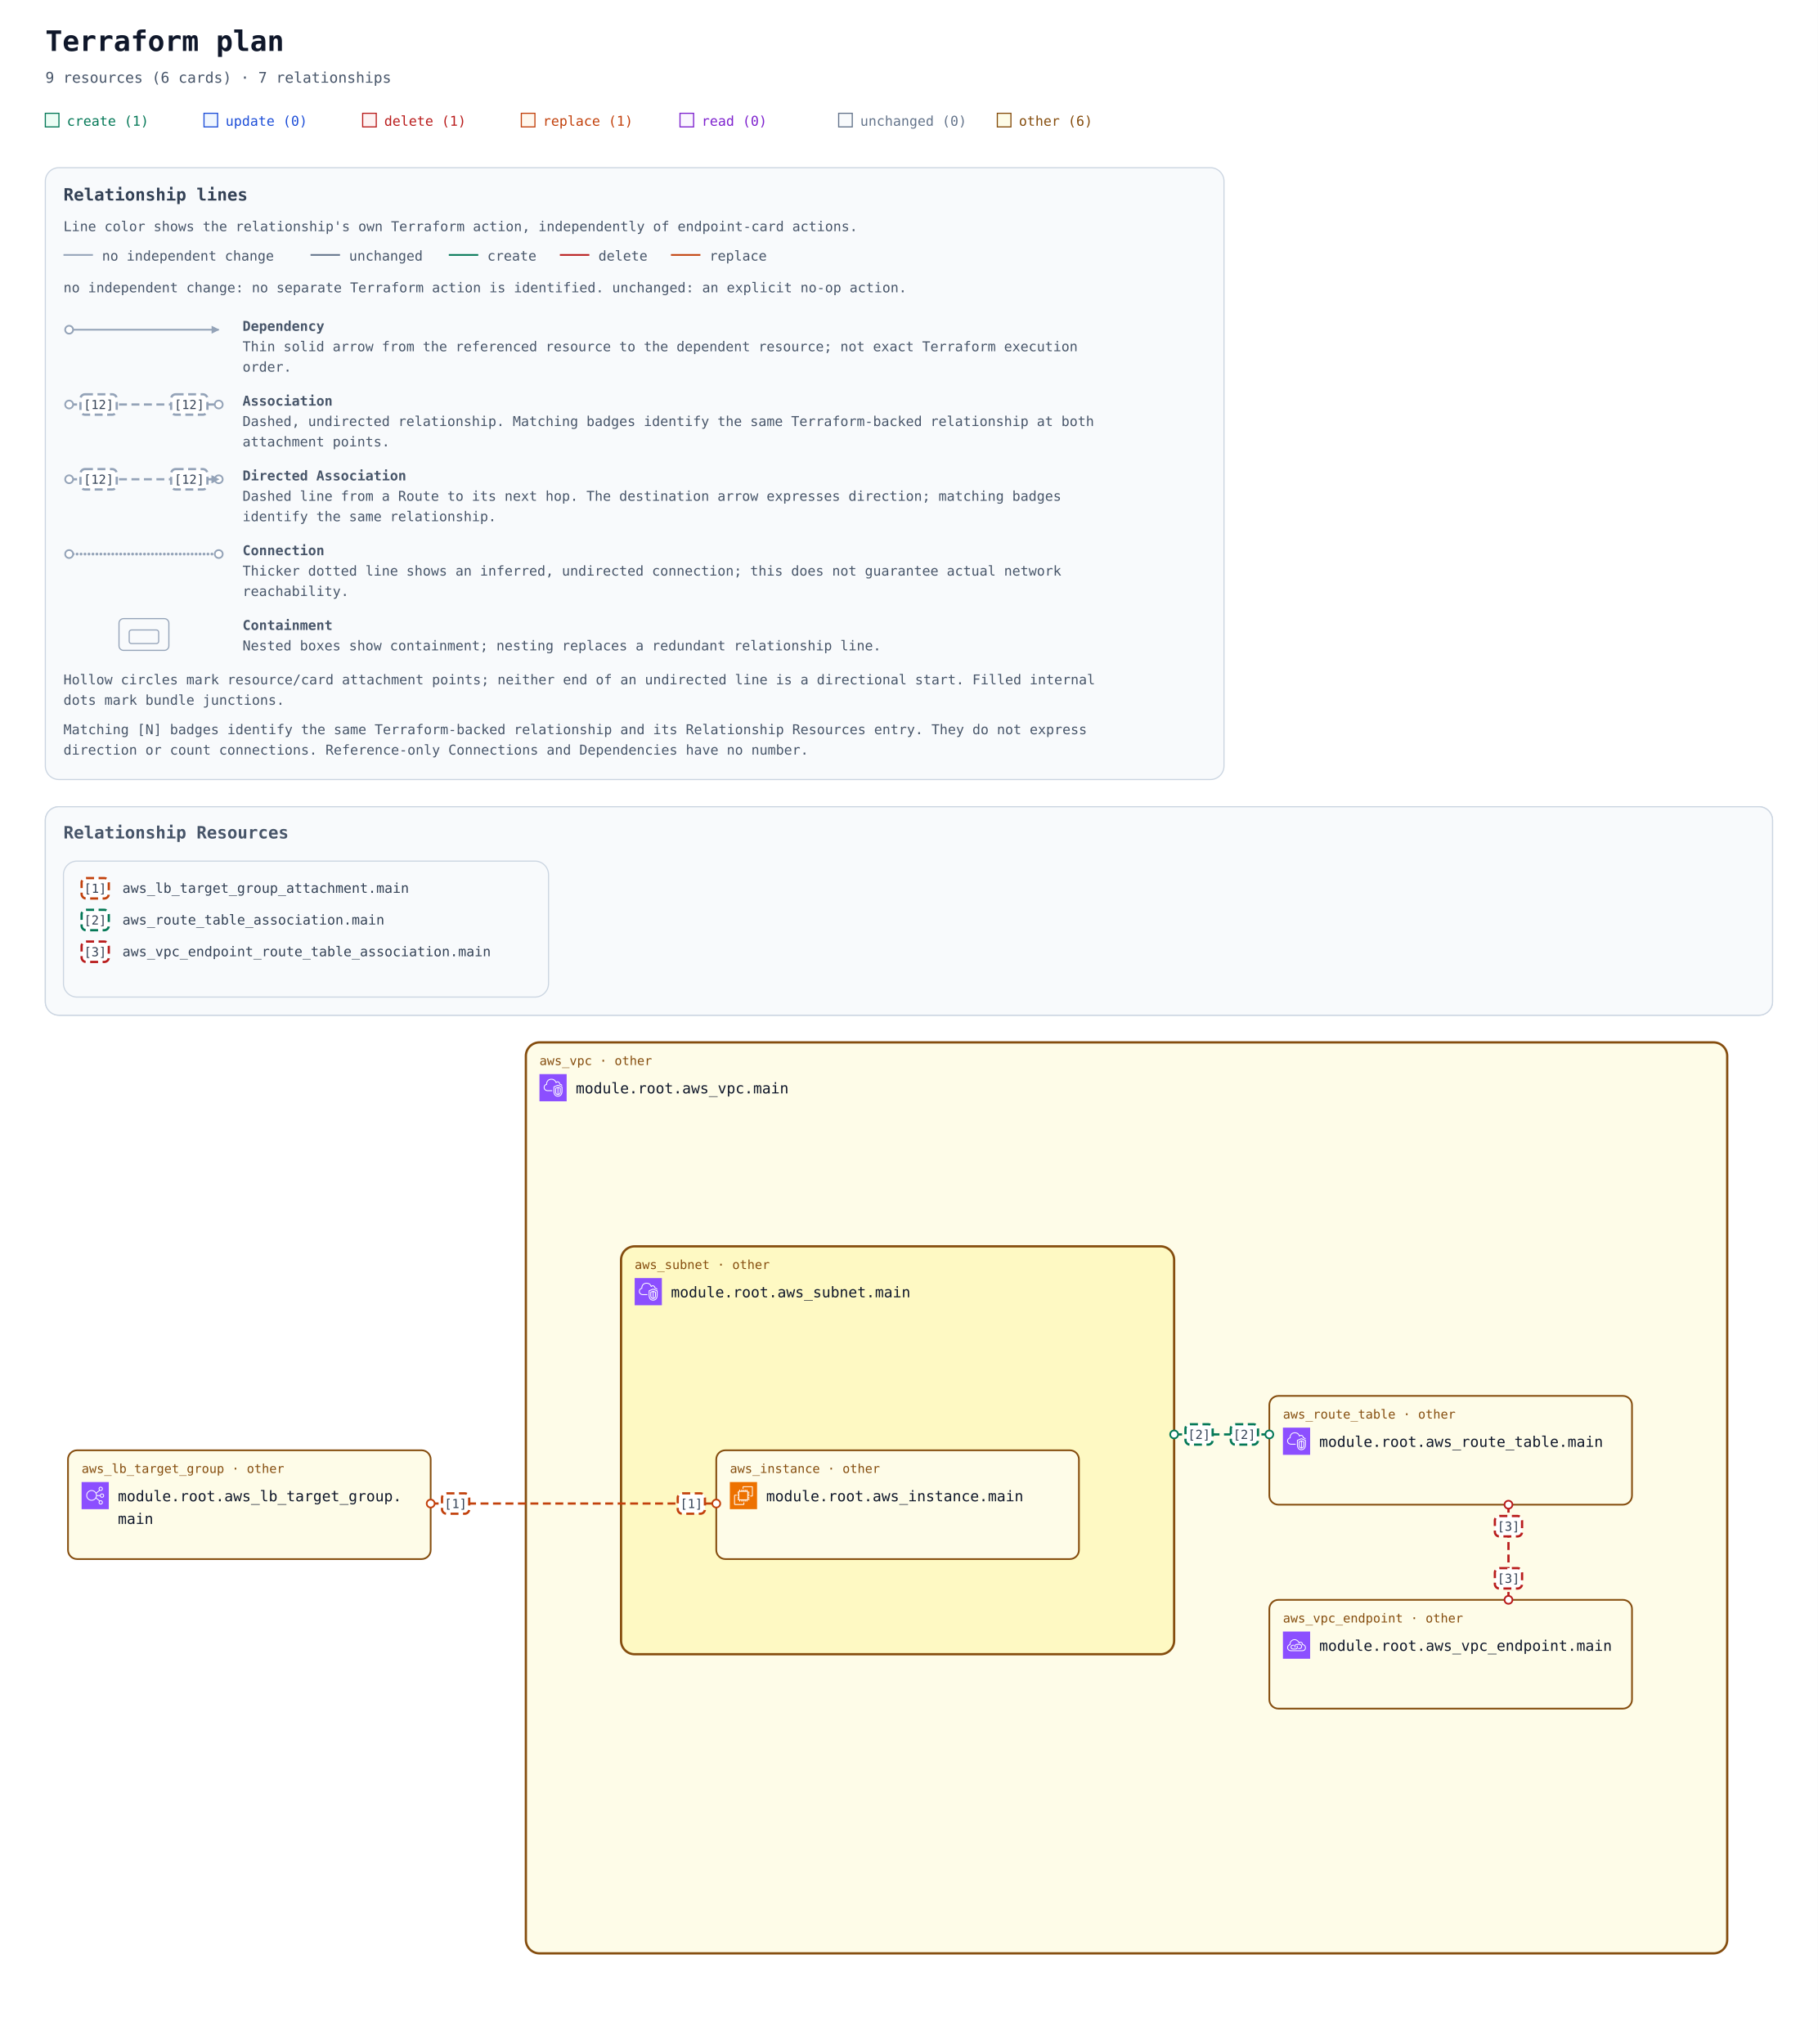
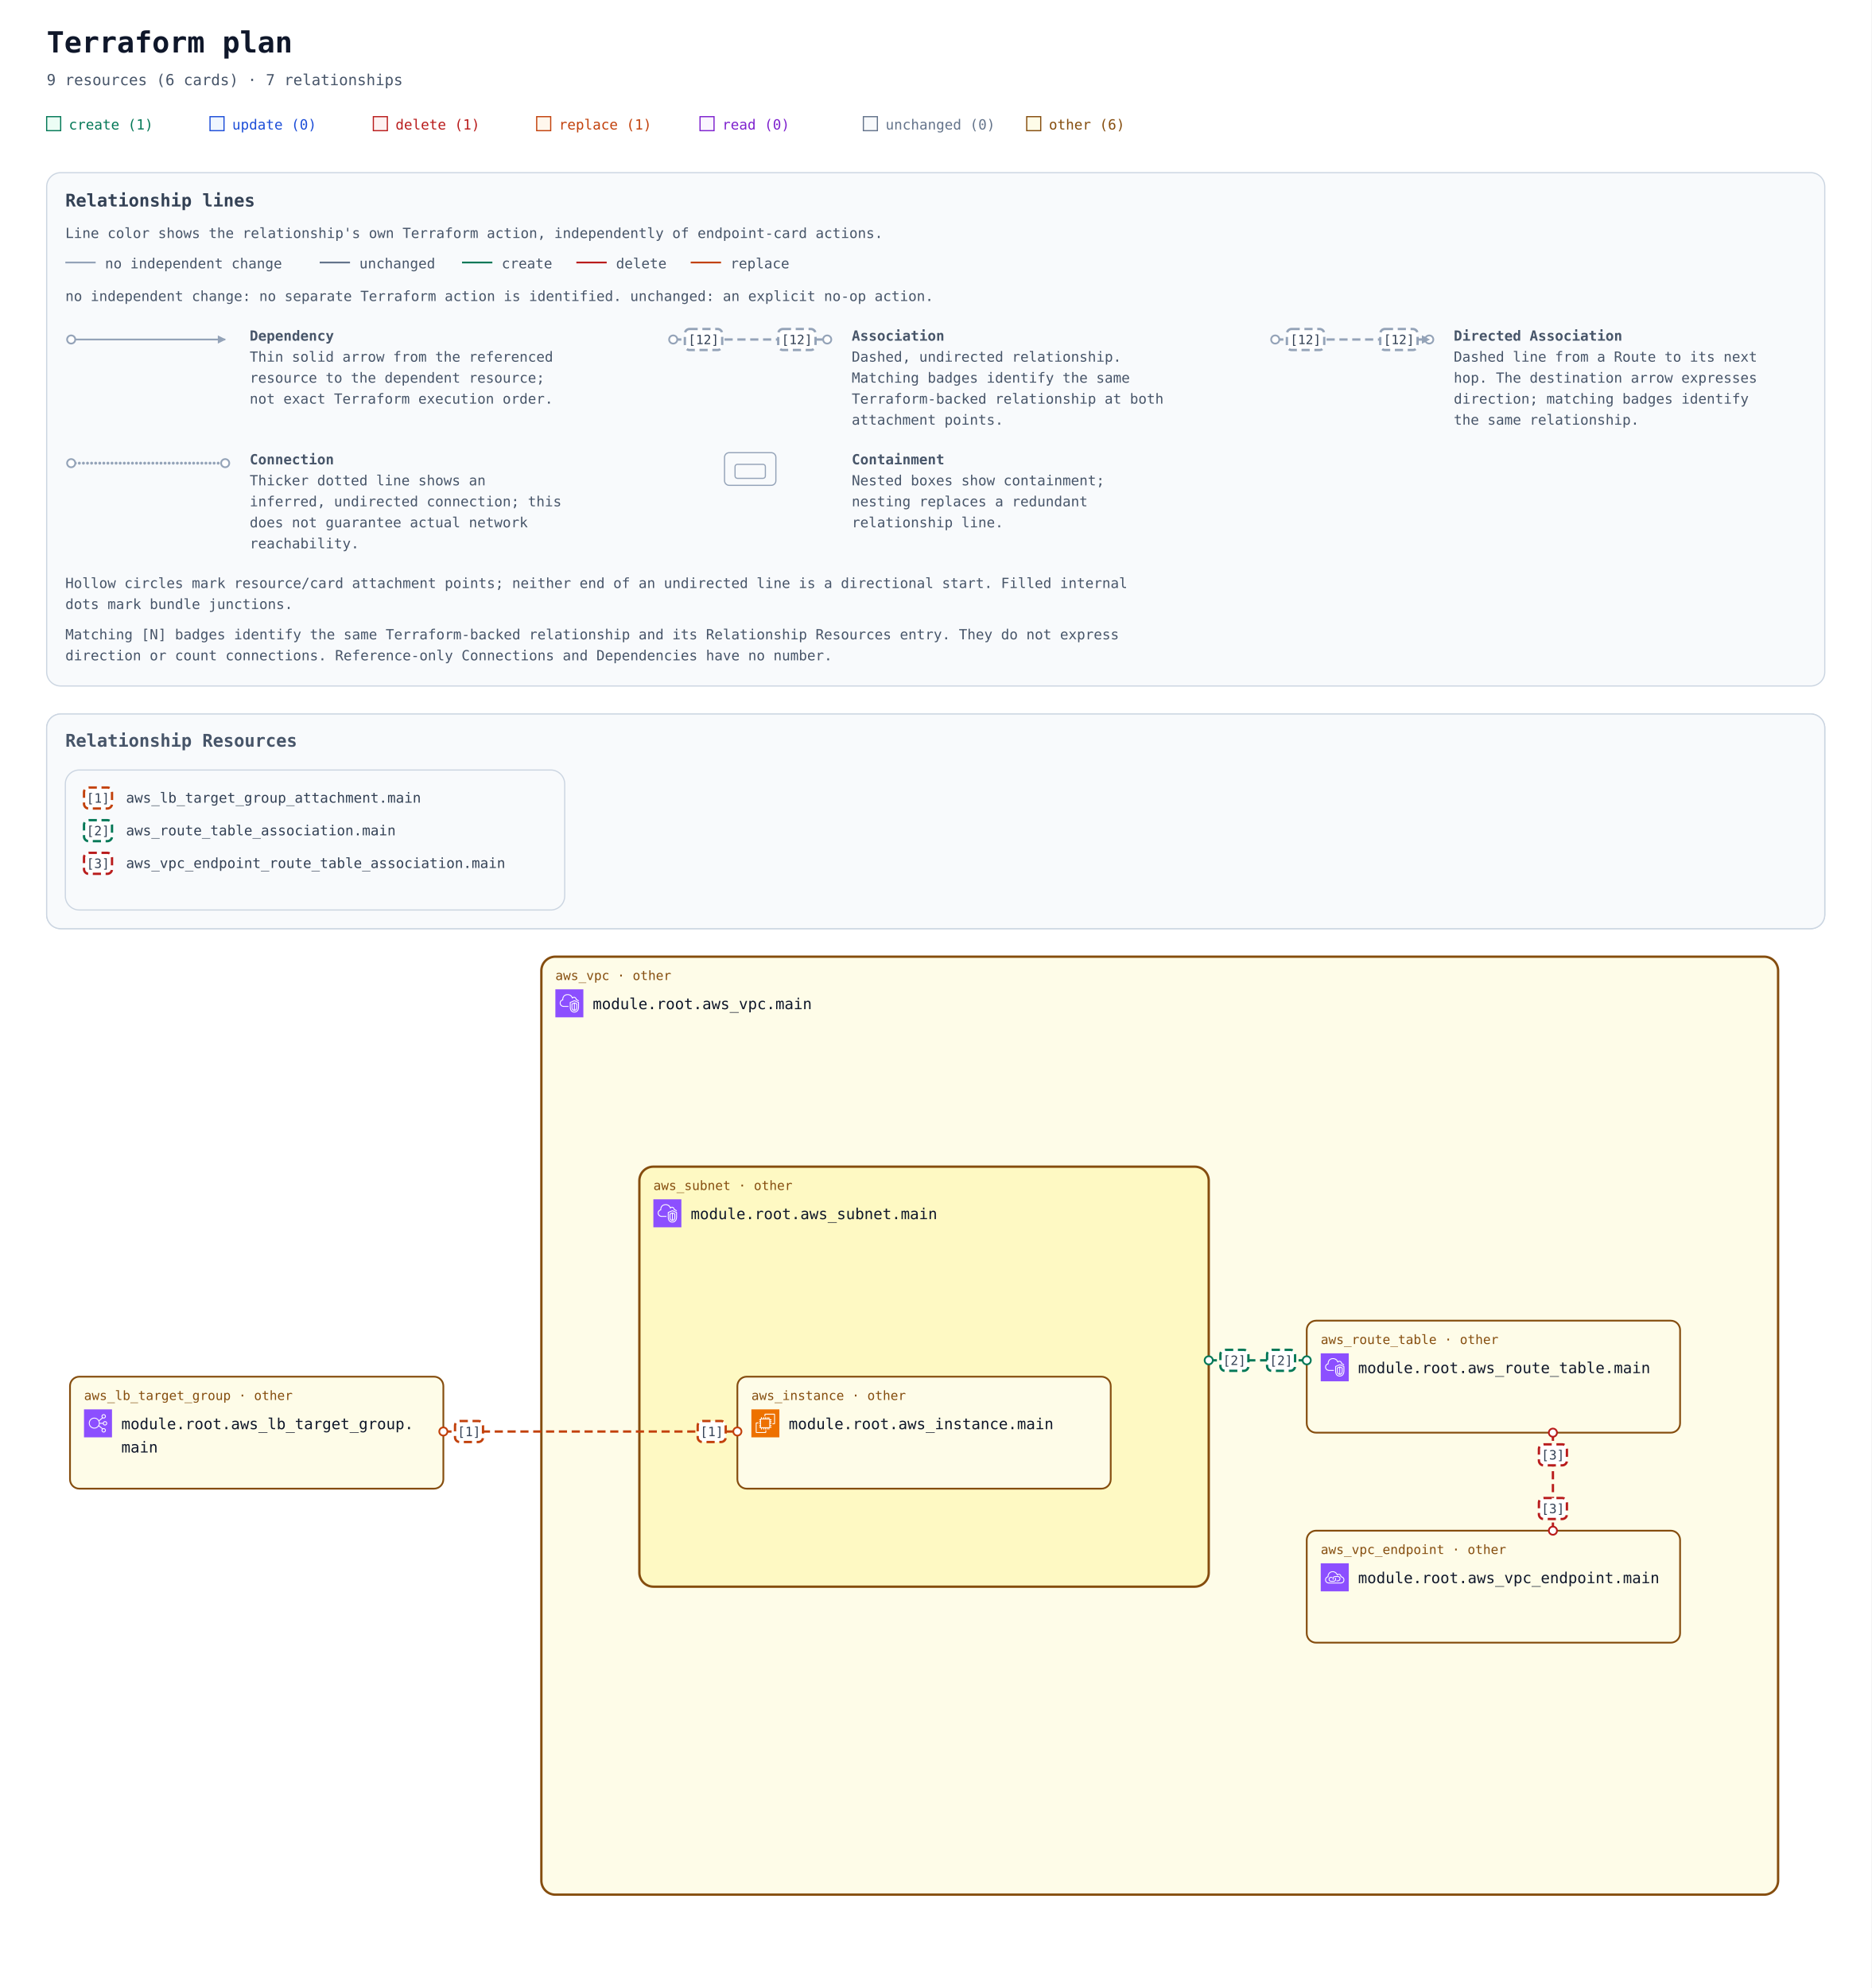
- <svg xmlns="http://www.w3.org/2000/svg" width="1604" height="1804" viewBox="0 0 1604 1804" role="img" aria-labelledby="title description">
+ <svg xmlns="http://www.w3.org/2000/svg" width="1604" height="1704" viewBox="0 0 1604 1704" role="img" aria-labelledby="title description">
  <defs>
    <marker id="arrow" viewBox="0 0 10 10" refX="9" refY="5" markerWidth="7" markerHeight="7" markerUnits="userSpaceOnUse" orient="auto-start-reverse">
      <path d="M 0 0 L 10 5 L 0 10 z" fill="#94a3b8" />
    </marker>
    <marker id="arrow-create" viewBox="0 0 10 10" refX="9" refY="5" markerWidth="7" markerHeight="7" markerUnits="userSpaceOnUse" orient="auto-start-reverse">
      <path d="M 0 0 L 10 5 L 0 10 z" fill="#047857" />
    </marker>
    <marker id="arrow-delete" viewBox="0 0 10 10" refX="9" refY="5" markerWidth="7" markerHeight="7" markerUnits="userSpaceOnUse" orient="auto-start-reverse">
      <path d="M 0 0 L 10 5 L 0 10 z" fill="#b91c1c" />
    </marker>
    <marker id="arrow-replace" viewBox="0 0 10 10" refX="9" refY="5" markerWidth="7" markerHeight="7" markerUnits="userSpaceOnUse" orient="auto-start-reverse">
      <path d="M 0 0 L 10 5 L 0 10 z" fill="#c2410c" />
    </marker>
    <symbol id="planorama-icon-aws-ec2" viewBox="0 0 64 64">
      <g>
        <g id="planorama-icon-aws-ec2-local-49636f6e2d4172636869746563747572652f34382f417263685f416d617a6f6e2d4543325f3438" stroke="none" stroke-width="1" fill="none" fill-rule="evenodd">
          <g id="planorama-icon-aws-ec2-local-49636f6e2d4172636869746563747572652d42472f34382f436f6d70757465" fill="#ED7100">
            <rect id="planorama-icon-aws-ec2-local-52656374616e676c65" x="0" y="0" width="64" height="64" />
          </g>
          <path d="M22,41 L41,41 L41,23 L22,23 L22,41 Z M43,23 L46,23 L46,25 L43,25 L43,27 L46,27 L46,29 L43,29 L43,31 L46,31 L46,33 L43,33 L43,36 L46,36 L46,38 L43,38 L43,40 L46,40 L46,42 L42.863,42 C42.608,42.587 42.023,43 41.344,43 L41,43 L41,46 L39,46 L39,43 L37,43 L37,46 L35,46 L35,43 L33,43 L33,46 L31,46 L31,43 L29,43 L29,46 L27,46 L27,43 L24,43 L24,46 L22,46 L22,43 L21.656,43 C20.977,43 20.392,42.587 20.137,42 L18,42 L18,40 L20,40 L20,38 L18,38 L18,36 L20,36 L20,33 L18,33 L18,31 L20,31 L20,29 L18,29 L18,27 L20,27 L20,25 L18,25 L18,23 L20,23 L20,22.656 C20,21.743 20.743,21 21.656,21 L22,21 L22,18 L24,18 L24,21 L27,21 L27,18 L29,18 L29,21 L31,21 L31,18 L33,18 L33,21 L35,21 L35,18 L37,18 L37,21 L39,21 L39,18 L41,18 L41,21 L41.344,21 C42.257,21 43,21.743 43,22.656 L43,23 Z M32,52 L12,52 L12,32 L16,32 L16,30 L11.843,30 C10.826,30 10,30.827 10,31.843 L10,52.157 C10,53.173 10.826,54 11.843,54 L32.157,54 C33.174,54 34,53.173 34,52.157 L34,48 L32,48 L32,52 Z M54,11.843 L54,32.157 C54,33.173 53.174,34 52.157,34 L48,34 L48,32 L52,32 L52,12 L32,12 L32,16 L30,16 L30,11.843 C30,10.827 30.826,10 31.843,10 L52.157,10 C53.174,10 54,10.827 54,11.843 L54,11.843 Z" id="planorama-icon-aws-ec2-local-416d617a6f6e2d4543325f49636f6e5f34385f5371756964" fill="#FFFFFF" />
        </g>
      </g>
    </symbol>
    <symbol id="planorama-icon-aws-elb" viewBox="0 0 64 64">
      <g>
        <g id="planorama-icon-aws-elb-local-49636f6e2d4172636869746563747572652f34382f417263685f456c61737469632d4c6f61642d42616c616e63696e675f3438" stroke="none" stroke-width="1" fill="none" fill-rule="evenodd">
          <g id="planorama-icon-aws-elb-local-49636f6e2d4172636869746563747572652d42472f34382f4e6574776f726b696e672d436f6e74656e742d44656c6976657279" fill="#8C4FFF">
            <rect id="planorama-icon-aws-elb-local-52656374616e676c65" x="0" y="0" width="64" height="64" />
          </g>
          <path d="M23.5,42 C17.71,42 13,37.29 13,31.5 C13,25.71 17.71,21 23.5,21 C29.29,21 34,25.71 34,31.5 C34,37.29 29.29,42 23.5,42 M48,48 C48,49.654 46.654,51 45,51 C43.346,51 42,49.654 42,48 C42,46.346 43.346,45 45,45 C46.654,45 48,46.346 48,48 M45,13 C46.654,13 48,14.346 48,16 C48,17.654 46.654,19 45,19 C43.346,19 42,17.654 42,16 C42,14.346 43.346,13 45,13 M48,29 C49.654,29 51,30.346 51,32 C51,33.654 49.654,35 48,35 C46.346,35 45,33.654 45,32 C45,30.346 46.346,29 48,29 M35.901,33 L43.102,33 C43.565,35.279 45.586,37 48,37 C50.757,37 53,34.757 53,32 C53,29.243 50.757,27 48,27 C45.586,27 43.565,28.721 43.102,31 L35.975,31 C35.916,29.541 35.614,28.146 35.096,26.856 L42.799,20.467 C43.466,20.797 44.206,21 45,21 C47.757,21 50,18.757 50,16 C50,13.243 47.757,11 45,11 C42.243,11 40,13.243 40,16 C40,17.224 40.459,18.331 41.191,19.201 L34.172,25.024 C31.977,21.42 28.021,19 23.5,19 C16.607,19 11,24.607 11,31.5 C11,38.393 16.607,44 23.5,44 C27.743,44 31.493,41.871 33.754,38.629 L41.191,44.799 C40.459,45.669 40,46.776 40,48 C40,50.757 42.243,53 45,53 C47.757,53 50,50.757 50,48 C50,45.243 47.757,43 45,43 C44.206,43 43.466,43.203 42.799,43.533 L34.77,36.873 C35.344,35.673 35.736,34.373 35.901,33" id="planorama-icon-aws-elb-local-456c61737469632d4c6f61642d42616c616e63696e675f49636f6e5f34385f5371756964" fill="#FFFFFF" />
        </g>
      </g>
    </symbol>
    <symbol id="planorama-icon-aws-endpoint" viewBox="0 0 64 64">
      <g>
        <g id="planorama-icon-aws-endpoint-local-49636f6e2d4172636869746563747572652f34382f417263685f4157532d507269766174654c696e6b5f3438" stroke="none" stroke-width="1" fill="none" fill-rule="evenodd">
          <g id="planorama-icon-aws-endpoint-local-49636f6e2d4172636869746563747572652d42472f34382f4e6574776f726b696e672d436f6e74656e742d44656c6976657279" fill="#8C4FFF">
            <rect id="planorama-icon-aws-endpoint-local-52656374616e676c65" x="0" y="0" width="64" height="64" />
          </g>
          <path d="M33.522,32.737 C34.475,33.796 35,35.13 35,36.495 C35,39.698 32.756,42.021 29.667,42.021 L23.444,42.021 C20.34,42.021 18,39.646 18,36.495 C18,33.358 20.29,31.08 23.444,31.08 L26.555,31.08 L26.555,33.069 L23.444,33.069 C21.416,33.069 20,34.478 20,36.495 C20,38.544 21.448,40.032 23.444,40.032 L29.667,40.032 C31.629,40.032 33,38.578 33,36.495 C33,35.621 32.656,34.757 32.032,34.064 L33.522,32.737 Z M45,35.059 C45,38.795 41.949,41.027 39,41.027 L35.888,41.027 L35.888,39.037 L39,39.037 C40.965,39.037 43,37.549 43,35.059 C43,32.568 40.965,31.08 39,31.08 L32.777,31.08 C30.764,31.08 29,32.887 29,34.948 C29,35.477 29.364,36.101 29.684,36.652 L29.754,36.772 L28.022,37.766 L27.955,37.65 C27.529,36.921 27,36.013 27,34.948 C27,31.828 29.699,29.091 32.777,29.091 L39,29.091 C41.949,29.091 45,31.323 45,35.059 L45,35.059 Z M45.439,44.011 L18.561,44.011 C15.017,44.008 12.202,41.503 12.012,38.185 C12.003,38.033 12,37.877 12,37.717 C12,33.468 15.059,32.034 16.938,31.555 C16.957,31.552 16.974,31.549 16.993,31.544 C17.494,31.431 17.828,30.958 17.763,30.45 C17.716,30.074 17.692,29.687 17.692,29.297 C17.692,25.826 20.19,22.09 23.379,20.792 C28.927,18.533 32.859,21.501 34.292,22.881 C35.455,24.003 36.363,25.438 36.991,27.146 C37.117,27.487 37.418,27.733 37.78,27.788 C38.146,27.84 38.502,27.697 38.725,27.409 C39.624,26.239 41.075,25.748 42.429,26.158 C44.041,26.647 45.043,28.23 45.18,30.501 C45.208,30.952 45.536,31.328 45.981,31.416 C49.974,32.218 52,34.358 52,37.78 C52,43.201 47.889,44.011 45.439,44.011 L45.439,44.011 Z M47.102,29.63 C46.726,26.912 45.233,24.929 43.013,24.256 C41.369,23.756 39.637,24.08 38.281,25.076 C37.602,23.679 36.732,22.464 35.684,21.454 C32.113,18.009 27.23,17.074 22.622,18.951 C18.671,20.56 15.692,25.008 15.692,29.297 C15.692,29.481 15.697,29.664 15.705,29.846 C13.517,30.581 10,32.566 10,37.717 C10,37.916 10.005,38.109 10.016,38.297 C10.265,42.684 13.938,45.996 18.56,46 L45.439,46 C47.447,46 54,45.407 54,37.78 C54,33.625 51.558,30.754 47.102,29.63 L47.102,29.63 Z" id="planorama-icon-aws-endpoint-local-4157532d507269766174654c696e6b5f49636f6e5f34385f5371756964" fill="#FFFFFF" />
        </g>
      </g>
    </symbol>
    <symbol id="planorama-icon-aws-vpc" viewBox="0 0 64 64">
      <g>
        <g id="planorama-icon-aws-vpc-local-49636f6e2d4172636869746563747572652f34382f417263685f416d617a6f6e2d5669727475616c2d507269766174652d436c6f75645f3438" stroke="none" stroke-width="1" fill="none" fill-rule="evenodd">
          <g id="planorama-icon-aws-vpc-local-49636f6e2d4172636869746563747572652d42472f34382f4e6574776f726b696e672d436f6e74656e742d44656c6976657279" fill="#8C4FFF">
            <rect id="planorama-icon-aws-vpc-local-52656374616e676c65" x="0" y="0" width="64" height="64" />
          </g>
          <path d="M48,33.977 L44.499,32.508 L44.499,46.878 C47.906,46.147 47.998,42.181 48,41.995 L48,33.977 Z M42.499,46.923 L42.499,32.508 L39,33.977 L39,42.004 C39.008,42.466 39.183,46.339 42.499,46.923 L42.499,46.923 Z M43.112,30.082 C43.358,29.977 43.638,29.978 43.886,30.081 L49.387,32.39 C49.759,32.546 50,32.909 50,33.312 L50,42.004 C49.978,44.431 48.562,49.004 43.37,49.004 C38.393,49.004 37.026,44.432 37,42.015 L37,33.312 C37,32.909 37.241,32.546 37.613,32.39 L43.112,30.082 Z M52,30.792 L43.492,27.092 L35,30.668 L35,41.025 C34.999,41.09 34.963,46.009 37.807,48.894 C39.187,50.294 41.059,51.004 43.37,51.004 C51.808,51.004 51.996,41.425 52,41.018 L52,30.792 Z M54,30.136 L54,41.025 C53.973,45.173 51.716,53.004 43.37,53.004 C40.498,53.004 38.145,52.09 36.373,50.288 C32.941,46.797 32.996,41.243 33,41.008 L33,30.004 C33,29.602 33.241,29.238 33.612,29.082 L43.111,25.082 C43.363,24.976 43.647,24.978 43.897,25.087 L53.398,29.219 C53.764,29.378 54,29.738 54,30.136 L54,30.136 Z M19,38.004 L30,38.004 L30,40.004 L19,40.004 C14.216,40.004 10.271,36.483 10.02,31.988 C10.002,31.813 10,31.599 10,31.385 C10,26.086 13.654,24.038 15.919,23.278 C15.902,23.063 15.891,22.843 15.891,22.626 C15.891,18.039 18.658,13.701 22.621,12.079 C27.58,10.049 33.235,10.937 36.695,14.285 C37.718,15.282 38.604,16.596 39.343,18.206 C40.299,17.422 41.392,17.004 42.523,17.004 C45.234,17.004 48.281,19.296 48.9,23.062 C51.069,23.344 52.936,24.639 53.896,26.582 L52.104,27.469 C51.34,25.925 49.806,25.004 48,25.004 C47.471,25.004 47.033,24.591 47.002,24.063 C46.807,20.762 44.275,19.004 42.523,19.004 C41.55,19.004 40.582,19.574 39.797,20.608 C39.575,20.899 39.215,21.048 38.852,20.993 C38.49,20.938 38.187,20.691 38.062,20.348 C37.327,18.346 36.398,16.789 35.302,15.72 C32.406,12.917 27.615,12.196 23.379,13.93 C19.775,15.405 17.891,19.421 17.891,22.626 C17.891,23.026 17.947,23.503 17.993,23.886 C18.053,24.386 17.73,24.853 17.24,24.975 C15.283,25.459 12,26.937 12,31.385 C12,31.535 11.998,31.685 12.013,31.836 C12.209,35.312 15.276,38.004 19,38.004 L19,38.004 Z" id="planorama-icon-aws-vpc-local-416d617a6f6e2d5669727475616c2d507269766174652d436c6f75645f49636f6e5f34385f5371756964" fill="#FFFFFF" />
        </g>
      </g>
    </symbol>
    <mask id="container-occlusion-0" maskUnits="userSpaceOnUse" maskContentUnits="userSpaceOnUse" x="0" y="0" width="1604" height="1044" style="mask-type:luminance">
      <rect width="1604" height="1044" fill="white" />
      <rect x="546" y="338" width="492" height="364" rx="14" fill="black" />
    </mask>
  </defs>
  <rect width="100%" height="100%" fill="#ffffff" />
  <g font-family="ui-monospace, SFMono-Regular, Consolas, monospace">
    <text x="40" y="45" font-size="25" font-weight="700" fill="#0f172a">Terraform plan</text>
    <text x="40" y="73" font-size="13" fill="#475569">9 resources (6 cards) · 7 relationships</text>
    <rect x="40" y="100" width="12" height="12" fill="#ecfdf5" stroke="#047857" />
    <text x="59" y="111" font-size="12" fill="#047857">create (1)</text>
    <rect x="180" y="100" width="12" height="12" fill="#eff6ff" stroke="#1d4ed8" />
    <text x="199" y="111" font-size="12" fill="#1d4ed8">update (0)</text>
    <rect x="320" y="100" width="12" height="12" fill="#fef2f2" stroke="#b91c1c" />
    <text x="339" y="111" font-size="12" fill="#b91c1c">delete (1)</text>
    <rect x="460" y="100" width="12" height="12" fill="#fff7ed" stroke="#c2410c" />
    <text x="479" y="111" font-size="12" fill="#c2410c">replace (1)</text>
    <rect x="600" y="100" width="12" height="12" fill="#faf5ff" stroke="#7e22ce" />
    <text x="619" y="111" font-size="12" fill="#7e22ce">read (0)</text>
    <rect x="740" y="100" width="12" height="12" fill="#f8fafc" stroke="#64748b" />
    <text x="759" y="111" font-size="12" fill="#64748b">unchanged (0)</text>
    <rect x="880" y="100" width="12" height="12" fill="#fefce8" stroke="#854d0e" />
    <text x="899" y="111" font-size="12" fill="#854d0e">other (6)</text>
    <g id="relationship-legend" font-size="12" fill="#475569" transform="translate(40 148)">
-       <rect width="1040" height="540" rx="12" fill="#f8fafc" stroke="#cbd5e1" />
+       <rect width="1524" height="440" rx="12" fill="#f8fafc" stroke="#cbd5e1" />
      <text x="16" y="29" font-size="15" font-weight="700" fill="#334155">Relationship lines</text>
      <text x="16" y="56">Line color shows the relationship's own Terraform action, independently of endpoint-card actions.</text>
      <path data-legend-action="none" d="M 16 77 H 42" fill="none" stroke="#94a3b8" stroke-width="1.5" />
      <text x="50" y="82">no independent change</text>
      <path data-legend-action="unchanged" d="M 234 77 H 260" fill="none" stroke="#64748b" stroke-width="1.5" />
      <text x="268" y="82">unchanged</text>
      <path data-legend-action="create" d="M 356 77 H 382" fill="none" stroke="#047857" stroke-width="1.5" />
      <text x="390" y="82">create</text>
      <path data-legend-action="delete" d="M 454 77 H 480" fill="none" stroke="#b91c1c" stroke-width="1.5" />
      <text x="488" y="82">delete</text>
      <path data-legend-action="replace" d="M 552 77 H 578" fill="none" stroke="#c2410c" stroke-width="1.5" />
      <text x="586" y="82">replace</text>
      <text x="16" y="110">no independent change: no separate Terraform action is identified. unchanged: an explicit no-op action.</text>
-       <g data-legend-entry="dependency">
+       <g data-legend-entry="dependency" transform="translate(0 132)">
        <g data-legend-sample="dependency">
-           <path data-legend-kind="dependency" data-directionality="directed" d="M 21 143 H 153" fill="none" stroke="#94a3b8" stroke-width="1.5" marker-end="url(#arrow)" />
-           <circle data-legend-endpoint="source" cx="21" cy="143" r="3.5" fill="#ffffff" stroke="#94a3b8" stroke-width="1.5" />
-         </g>
-         <text x="174" y="144" font-weight="700">Dependency</text>
-         <text x="174" y="162">Thin solid arrow from the referenced resource to the dependent resource; not exact Terraform execution</text>
-         <text x="174" y="180">order.</text>
-       </g>
-       <g data-legend-entry="association">
+           <path data-legend-kind="dependency" data-directionality="directed" d="M 21 11 H 153" fill="none" stroke="#94a3b8" stroke-width="1.5" marker-end="url(#arrow)" />
+           <circle data-legend-endpoint="source" cx="21" cy="11" r="3.5" fill="#ffffff" stroke="#94a3b8" stroke-width="1.5" />
+         </g>
+         <text x="174" y="12" font-weight="700">Dependency</text>
+         <text x="174" y="30">Thin solid arrow from the referenced</text>
+         <text x="174" y="48">resource to the dependent resource;</text>
+         <text x="174" y="66">not exact Terraform execution order.</text>
+       </g>
+       <g data-legend-entry="association" transform="translate(516 132)">
        <g data-legend-sample="association">
-           <path data-legend-kind="association" data-directionality="undirected" d="M 21 209 H 153" fill="none" stroke="#94a3b8" stroke-width="2" stroke-dasharray="7 4" />
-           <circle data-legend-endpoint="source" cx="21" cy="209" r="3.5" fill="#ffffff" stroke="#94a3b8" stroke-width="1.5" />
-           <circle data-legend-endpoint="target" cx="153" cy="209" r="3.5" fill="#ffffff" stroke="#94a3b8" stroke-width="1.5" />
+           <path data-legend-kind="association" data-directionality="undirected" d="M 21 11 H 153" fill="none" stroke="#94a3b8" stroke-width="2" stroke-dasharray="7 4" />
+           <circle data-legend-endpoint="source" cx="21" cy="11" r="3.5" fill="#ffffff" stroke="#94a3b8" stroke-width="1.5" />
+           <circle data-legend-endpoint="target" cx="153" cy="11" r="3.5" fill="#ffffff" stroke="#94a3b8" stroke-width="1.5" />
          <g data-legend-badge="source">
-             <rect x="31" y="200" width="32" height="18" rx="4" fill="#ffffff" stroke="#94a3b8" stroke-width="2" stroke-dasharray="7 4" />
-             <text x="47" y="213" text-anchor="middle" font-size="11" fill="#334155">[12]</text>
+             <rect x="31" y="2" width="32" height="18" rx="4" fill="#ffffff" stroke="#94a3b8" stroke-width="2" stroke-dasharray="7 4" />
+             <text x="47" y="15" text-anchor="middle" font-size="11" fill="#334155">[12]</text>
          </g>
          <g data-legend-badge="target">
-             <rect x="111" y="200" width="32" height="18" rx="4" fill="#ffffff" stroke="#94a3b8" stroke-width="2" stroke-dasharray="7 4" />
-             <text x="127" y="213" text-anchor="middle" font-size="11" fill="#334155">[12]</text>
-           </g>
-         </g>
-         <text x="174" y="210" font-weight="700">Association</text>
-         <text x="174" y="228">Dashed, undirected relationship. Matching badges identify the same Terraform-backed relationship at both</text>
-         <text x="174" y="246">attachment points.</text>
-       </g>
-       <g data-legend-entry="directed-association">
+             <rect x="111" y="2" width="32" height="18" rx="4" fill="#ffffff" stroke="#94a3b8" stroke-width="2" stroke-dasharray="7 4" />
+             <text x="127" y="15" text-anchor="middle" font-size="11" fill="#334155">[12]</text>
+           </g>
+         </g>
+         <text x="174" y="12" font-weight="700">Association</text>
+         <text x="174" y="30">Dashed, undirected relationship.</text>
+         <text x="174" y="48">Matching badges identify the same</text>
+         <text x="174" y="66">Terraform-backed relationship at both</text>
+         <text x="174" y="84">attachment points.</text>
+       </g>
+       <g data-legend-entry="directed-association" transform="translate(1032 132)">
        <g data-legend-sample="directed-association">
-           <path data-legend-kind="directed-association" data-directionality="directed" d="M 21 275 H 153" fill="none" stroke="#94a3b8" stroke-width="2" stroke-dasharray="7 4" marker-end="url(#arrow)" />
-           <circle data-legend-endpoint="source" cx="21" cy="275" r="3.5" fill="#ffffff" stroke="#94a3b8" stroke-width="1.5" />
-           <circle data-legend-endpoint="target" cx="153" cy="275" r="3.5" fill="#ffffff" stroke="#94a3b8" stroke-width="1.5" />
-           <path data-legend-arrow="true" d="M 146.7 271.5 L 153.7 275 L 146.7 278.5 Z" fill="#94a3b8" />
+           <path data-legend-kind="directed-association" data-directionality="directed" d="M 21 11 H 153" fill="none" stroke="#94a3b8" stroke-width="2" stroke-dasharray="7 4" marker-end="url(#arrow)" />
+           <circle data-legend-endpoint="source" cx="21" cy="11" r="3.5" fill="#ffffff" stroke="#94a3b8" stroke-width="1.5" />
+           <circle data-legend-endpoint="target" cx="153" cy="11" r="3.5" fill="#ffffff" stroke="#94a3b8" stroke-width="1.5" />
+           <path data-legend-arrow="true" d="M 146.7 7.5 L 153.7 11 L 146.7 14.5 Z" fill="#94a3b8" />
          <g data-legend-badge="source">
-             <rect x="31" y="266" width="32" height="18" rx="4" fill="#ffffff" stroke="#94a3b8" stroke-width="2" stroke-dasharray="7 4" />
-             <text x="47" y="279" text-anchor="middle" font-size="11" fill="#334155">[12]</text>
+             <rect x="31" y="2" width="32" height="18" rx="4" fill="#ffffff" stroke="#94a3b8" stroke-width="2" stroke-dasharray="7 4" />
+             <text x="47" y="15" text-anchor="middle" font-size="11" fill="#334155">[12]</text>
          </g>
          <g data-legend-badge="target">
-             <rect x="111" y="266" width="32" height="18" rx="4" fill="#ffffff" stroke="#94a3b8" stroke-width="2" stroke-dasharray="7 4" />
-             <text x="127" y="279" text-anchor="middle" font-size="11" fill="#334155">[12]</text>
-           </g>
-         </g>
-         <text x="174" y="276" font-weight="700">Directed Association</text>
-         <text x="174" y="294">Dashed line from a Route to its next hop. The destination arrow expresses direction; matching badges</text>
-         <text x="174" y="312">identify the same relationship.</text>
-       </g>
-       <g data-legend-entry="connection">
+             <rect x="111" y="2" width="32" height="18" rx="4" fill="#ffffff" stroke="#94a3b8" stroke-width="2" stroke-dasharray="7 4" />
+             <text x="127" y="15" text-anchor="middle" font-size="11" fill="#334155">[12]</text>
+           </g>
+         </g>
+         <text x="174" y="12" font-weight="700">Directed Association</text>
+         <text x="174" y="30">Dashed line from a Route to its next</text>
+         <text x="174" y="48">hop. The destination arrow expresses</text>
+         <text x="174" y="66">direction; matching badges identify</text>
+         <text x="174" y="84">the same relationship.</text>
+       </g>
+       <g data-legend-entry="connection" transform="translate(0 238)">
        <g data-legend-sample="connection">
-           <path data-legend-kind="connection" data-directionality="undirected" d="M 21 341 H 153" fill="none" stroke="#94a3b8" stroke-width="2.5" stroke-dasharray="0 3.5" stroke-linecap="round" />
-           <circle data-legend-endpoint="source" cx="21" cy="341" r="3.5" fill="#ffffff" stroke="#94a3b8" stroke-width="1.5" />
-           <circle data-legend-endpoint="target" cx="153" cy="341" r="3.5" fill="#ffffff" stroke="#94a3b8" stroke-width="1.5" />
-         </g>
-         <text x="174" y="342" font-weight="700">Connection</text>
-         <text x="174" y="360">Thicker dotted line shows an inferred, undirected connection; this does not guarantee actual network</text>
-         <text x="174" y="378">reachability.</text>
-       </g>
-       <g data-legend-entry="containment">
+           <path data-legend-kind="connection" data-directionality="undirected" d="M 21 11 H 153" fill="none" stroke="#94a3b8" stroke-width="2.5" stroke-dasharray="0 3.5" stroke-linecap="round" />
+           <circle data-legend-endpoint="source" cx="21" cy="11" r="3.5" fill="#ffffff" stroke="#94a3b8" stroke-width="1.5" />
+           <circle data-legend-endpoint="target" cx="153" cy="11" r="3.5" fill="#ffffff" stroke="#94a3b8" stroke-width="1.5" />
+         </g>
+         <text x="174" y="12" font-weight="700">Connection</text>
+         <text x="174" y="30">Thicker dotted line shows an</text>
+         <text x="174" y="48">inferred, undirected connection; this</text>
+         <text x="174" y="66">does not guarantee actual network</text>
+         <text x="174" y="84">reachability.</text>
+       </g>
+       <g data-legend-entry="containment" transform="translate(516 238)">
        <g data-legend-sample="containment">
          <g data-legend-kind="containment" fill="none" stroke="#94a3b8">
-             <rect x="65" y="398" width="44" height="28" rx="4" />
-             <rect x="74" y="408" width="26" height="12" rx="2" />
-           </g>
-         </g>
-         <text x="174" y="408" font-weight="700">Containment</text>
-         <text x="174" y="426">Nested boxes show containment; nesting replaces a redundant relationship line.</text>
-       </g>
-       <text x="16" y="456">Hollow circles mark resource/card attachment points; neither end of an undirected line is a directional start. Filled internal</text>
-       <text x="16" y="474">dots mark bundle junctions.</text>
-       <text x="16" y="500">Matching [N] badges identify the same Terraform-backed relationship and its Relationship Resources entry. They do not express</text>
-       <text x="16" y="518">direction or count connections. Reference-only Connections and Dependencies have no number.</text>
+             <rect x="65" y="2" width="44" height="28" rx="4" />
+             <rect x="74" y="12" width="26" height="12" rx="2" />
+           </g>
+         </g>
+         <text x="174" y="12" font-weight="700">Containment</text>
+         <text x="174" y="30">Nested boxes show containment;</text>
+         <text x="174" y="48">nesting replaces a redundant</text>
+         <text x="174" y="66">relationship line.</text>
+       </g>
+       <text x="16" y="356">Hollow circles mark resource/card attachment points; neither end of an undirected line is a directional start. Filled internal</text>
+       <text x="16" y="374">dots mark bundle junctions.</text>
+       <text x="16" y="400">Matching [N] badges identify the same Terraform-backed relationship and its Relationship Resources entry. They do not express</text>
+       <text x="16" y="418">direction or count connections. Reference-only Connections and Dependencies have no number.</text>
    </g>
-     <g transform="translate(0 552)">
+     <g transform="translate(0 452)">
      <g data-annotation-area="true">
        <g data-annotation-card="true" transform="translate(40 160)">
          <rect width="1524" height="184" rx="12" fill="#f8fafc" stroke="#cbd5e1" />
          <g data-annotation-section="Relationship Resources">
            <rect width="1524" height="184" rx="12" fill="#f8fafc" stroke="#cbd5e1" />
            <text x="16" y="28" font-size="15" font-weight="700" fill="#475569">Relationship Resources</text>
            <g data-annotation-card="true" transform="translate(16 48)">
              <rect width="428" height="120" rx="12" fill="#f8fafc" stroke="#cbd5e1" />
              <g data-relationship-index="true">
                <g data-relationship-entry="1">
                  <rect x="16" y="15" width="24" height="18" rx="4" fill="#ffffff" stroke="#c2410c" stroke-width="2" stroke-dasharray="7 4" />
                  <text x="28" y="28" text-anchor="middle" font-size="11" fill="#334155">[1]</text>
                  <text data-source-address="aws_lb_target_group_attachment.main" font-size="12" fill="#334155">
                    <tspan x="52" y="28" xml:space="preserve">aws_lb_target_group_attachment.main</tspan>
                  </text>
                </g>
                <g data-relationship-entry="2">
                  <rect x="16" y="43" width="24" height="18" rx="4" fill="#ffffff" stroke="#047857" stroke-width="2" stroke-dasharray="7 4" />
                  <text x="28" y="56" text-anchor="middle" font-size="11" fill="#334155">[2]</text>
                  <text data-source-address="aws_route_table_association.main" font-size="12" fill="#334155">
                    <tspan x="52" y="56" xml:space="preserve">aws_route_table_association.main</tspan>
                  </text>
                </g>
                <g data-relationship-entry="3">
                  <rect x="16" y="71" width="24" height="18" rx="4" fill="#ffffff" stroke="#b91c1c" stroke-width="2" stroke-dasharray="7 4" />
                  <text x="28" y="84" text-anchor="middle" font-size="11" fill="#334155">[3]</text>
                  <text data-source-address="aws_vpc_endpoint_route_table_association.main" font-size="12" fill="#334155">
                    <tspan x="52" y="84" xml:space="preserve">aws_vpc_endpoint_route_table_association.main</tspan>
                  </text>
                </g>
              </g>
            </g>
          </g>
        </g>
      </g>
      <g data-architecture="true" transform="translate(0 208)">
        <g data-container="resource-6177735f7670632e6d61696e-current">
          <rect x="464" y="160" width="1060" height="804" rx="12" fill="#fefce8" stroke="#854d0e" stroke-width="2" data-mode="managed" />
        </g>
        <g data-container="resource-6177735f7375626e65742e6d61696e-current">
          <rect x="548" y="340" width="488" height="360" rx="12" fill="#fef9c3" stroke="#854d0e" stroke-width="2" data-mode="managed" />
        </g>
        <path d="M 380 567 L 632 567 " data-edge-kind="association" data-directionality="undirected" data-source="resource-6177735f6c625f7461726765745f67726f75702e6d61696e-current" data-target="resource-6177735f696e7374616e63652e6d61696e-current" fill="none" stroke="#c2410c" stroke-width="2" stroke-dasharray="7 4" stroke-linejoin="round" />
        <g data-edge-kind="containment" data-source="resource-6177735f7375626e65742e6d61696e-current" data-target="resource-6177735f696e7374616e63652e6d61696e-current" />
        <path d="M 1036 506 L 1120 506 " data-edge-kind="association" data-directionality="undirected" data-source="resource-6177735f7375626e65742e6d61696e-current" data-target="resource-6177735f726f7574655f7461626c652e6d61696e-current" fill="none" stroke="#047857" stroke-width="2" stroke-dasharray="7 4" stroke-linejoin="round" />
        <g data-edge-kind="containment" data-source="resource-6177735f7670632e6d61696e-current" data-target="resource-6177735f726f7574655f7461626c652e6d61696e-current" />
        <g data-edge-kind="containment" data-source="resource-6177735f7670632e6d61696e-current" data-target="resource-6177735f7375626e65742e6d61696e-current" />
        <g data-edge-kind="containment" data-source="resource-6177735f7670632e6d61696e-current" data-target="resource-6177735f7670635f656e64706f696e742e6d61696e-current" />
        <path d="M 1331 652 L 1331 568 " data-edge-kind="association" data-directionality="undirected" data-source="resource-6177735f7670635f656e64706f696e742e6d61696e-current" data-target="resource-6177735f726f7574655f7461626c652e6d61696e-current" fill="none" stroke="#b91c1c" stroke-width="2" stroke-dasharray="7 4" stroke-linejoin="round" mask="url(#container-occlusion-0)" />
        <g id="resource-6177735f696e7374616e63652e6d61696e-current" data-architecture-id="terraform:6177735f696e7374616e63652e6d61696e-current" data-qualified-address="module.root.aws_instance.main" data-terraform-address="aws_instance.main">
          <rect x="632" y="520" width="320" height="96" rx="8" fill="#fefce8" stroke="#854d0e" stroke-width="1.5" data-mode="managed" />
          <text x="644" y="540" font-size="11" fill="#854d0e">aws_instance · other</text>
          <use href="#planorama-icon-aws-ec2" x="644" y="548" width="24" height="24" aria-hidden="true" />
          <text x="676" y="565" font-size="13" fill="#0f172a" xml:space="preserve">module.root.aws_instance.main</text>
          <text x="644" y="604" font-size="10" fill="#64748b" />
        </g>
        <g id="resource-6177735f6c625f7461726765745f67726f75702e6d61696e-current" data-architecture-id="terraform:6177735f6c625f7461726765745f67726f75702e6d61696e-current" data-qualified-address="module.root.aws_lb_target_group.main" data-terraform-address="aws_lb_target_group.main">
          <rect x="60" y="520" width="320" height="96" rx="8" fill="#fefce8" stroke="#854d0e" stroke-width="1.5" data-mode="managed" />
          <text x="72" y="540" font-size="11" fill="#854d0e">aws_lb_target_group · other</text>
          <use href="#planorama-icon-aws-elb" x="72" y="548" width="24" height="24" aria-hidden="true" />
          <text x="104" y="565" font-size="13" fill="#0f172a" xml:space="preserve">module.root.aws_lb_target_group.</text>
          <text x="104" y="585" font-size="13" fill="#0f172a" xml:space="preserve">main</text>
          <text x="72" y="604" font-size="10" fill="#64748b" data-role="controller" />
        </g>
        <g id="resource-6177735f726f7574655f7461626c652e6d61696e-current" data-architecture-id="terraform:6177735f726f7574655f7461626c652e6d61696e-current" data-qualified-address="module.root.aws_route_table.main" data-terraform-address="aws_route_table.main">
          <rect x="1120" y="472" width="320" height="96" rx="8" fill="#fefce8" stroke="#854d0e" stroke-width="1.5" data-mode="managed" />
          <text x="1132" y="492" font-size="11" fill="#854d0e">aws_route_table · other</text>
          <use href="#planorama-icon-aws-vpc" x="1132" y="500" width="24" height="24" aria-hidden="true" />
          <text x="1164" y="517" font-size="13" fill="#0f172a" xml:space="preserve">module.root.aws_route_table.main</text>
          <text x="1132" y="556" font-size="10" fill="#64748b" />
        </g>
        <g id="resource-6177735f7375626e65742e6d61696e-current" data-architecture-id="terraform:6177735f7375626e65742e6d61696e-current" data-qualified-address="module.root.aws_subnet.main" data-terraform-address="aws_subnet.main">
          <text x="560" y="360" font-size="11" fill="#854d0e">aws_subnet · other</text>
          <use href="#planorama-icon-aws-vpc" x="560" y="368" width="24" height="24" aria-hidden="true" />
          <text x="592" y="385" font-size="13" fill="#0f172a" xml:space="preserve">module.root.aws_subnet.main</text>
          <text x="560" y="424" font-size="10" fill="#64748b" />
        </g>
        <g id="resource-6177735f7670632e6d61696e-current" data-architecture-id="terraform:6177735f7670632e6d61696e-current" data-qualified-address="module.root.aws_vpc.main" data-terraform-address="aws_vpc.main">
          <text x="476" y="180" font-size="11" fill="#854d0e">aws_vpc · other</text>
          <use href="#planorama-icon-aws-vpc" x="476" y="188" width="24" height="24" aria-hidden="true" />
          <text x="508" y="205" font-size="13" fill="#0f172a" xml:space="preserve">module.root.aws_vpc.main</text>
          <text x="476" y="244" font-size="10" fill="#64748b" />
        </g>
        <g id="resource-6177735f7670635f656e64706f696e742e6d61696e-current" data-architecture-id="terraform:6177735f7670635f656e64706f696e742e6d61696e-current" data-qualified-address="module.root.aws_vpc_endpoint.main" data-terraform-address="aws_vpc_endpoint.main">
          <rect x="1120" y="652" width="320" height="96" rx="8" fill="#fefce8" stroke="#854d0e" stroke-width="1.5" data-mode="managed" />
          <text x="1132" y="672" font-size="11" fill="#854d0e">aws_vpc_endpoint · other</text>
          <use href="#planorama-icon-aws-endpoint" x="1132" y="680" width="24" height="24" aria-hidden="true" />
          <text x="1164" y="697" font-size="13" fill="#0f172a" xml:space="preserve">module.root.aws_vpc_endpoint.main</text>
          <text x="1132" y="736" font-size="10" fill="#64748b" />
        </g>
        <g data-endpoints="true" data-source="resource-6177735f6c625f7461726765745f67726f75702e6d61696e-current" data-target="resource-6177735f696e7374616e63652e6d61696e-current" aria-hidden="true">
          <circle data-endpoint="source" cx="380" cy="567" r="3.5" fill="#ffffff" stroke="#c2410c" stroke-width="1.5" />
          <circle data-endpoint="target" cx="632" cy="567" r="3.5" fill="#ffffff" stroke="#c2410c" stroke-width="1.5" />
        </g>
        <g data-endpoints="true" data-source="resource-6177735f7375626e65742e6d61696e-current" data-target="resource-6177735f726f7574655f7461626c652e6d61696e-current" aria-hidden="true">
          <circle data-endpoint="source" cx="1036" cy="506" r="3.5" fill="#ffffff" stroke="#047857" stroke-width="1.5" />
          <circle data-endpoint="target" cx="1120" cy="506" r="3.5" fill="#ffffff" stroke="#047857" stroke-width="1.5" />
        </g>
        <g data-endpoints="true" data-source="resource-6177735f7670635f656e64706f696e742e6d61696e-current" data-target="resource-6177735f726f7574655f7461626c652e6d61696e-current" aria-hidden="true">
          <circle data-endpoint="source" cx="1331" cy="652" r="3.5" fill="#ffffff" stroke="#b91c1c" stroke-width="1.5" />
          <circle data-endpoint="target" cx="1331" cy="568" r="3.5" fill="#ffffff" stroke="#b91c1c" stroke-width="1.5" />
        </g>
        <g data-relationship-marker="1">
          <rect x="598" y="558" width="24" height="18" rx="4" fill="#ffffff" stroke="#c2410c" stroke-width="2" stroke-dasharray="7 4" />
          <text x="610" y="571" text-anchor="middle" font-size="11" fill="#334155">[1]</text>
        </g>
        <g data-relationship-marker="1">
          <rect x="390" y="558" width="24" height="18" rx="4" fill="#ffffff" stroke="#c2410c" stroke-width="2" stroke-dasharray="7 4" />
          <text x="402" y="571" text-anchor="middle" font-size="11" fill="#334155">[1]</text>
        </g>
        <g data-relationship-marker="2">
          <rect x="1086" y="497" width="24" height="18" rx="4" fill="#ffffff" stroke="#047857" stroke-width="2" stroke-dasharray="7 4" />
          <text x="1098" y="510" text-anchor="middle" font-size="11" fill="#334155">[2]</text>
        </g>
        <g data-relationship-marker="2">
          <rect x="1046" y="497" width="24" height="18" rx="4" fill="#ffffff" stroke="#047857" stroke-width="2" stroke-dasharray="7 4" />
          <text x="1058" y="510" text-anchor="middle" font-size="11" fill="#334155">[2]</text>
        </g>
        <g data-relationship-marker="3">
          <rect x="1319" y="578" width="24" height="18" rx="4" fill="#ffffff" stroke="#b91c1c" stroke-width="2" stroke-dasharray="7 4" />
          <text x="1331" y="591" text-anchor="middle" font-size="11" fill="#334155">[3]</text>
        </g>
        <g data-relationship-marker="3">
          <rect x="1319" y="624" width="24" height="18" rx="4" fill="#ffffff" stroke="#b91c1c" stroke-width="2" stroke-dasharray="7 4" />
          <text x="1331" y="637" text-anchor="middle" font-size="11" fill="#334155">[3]</text>
        </g>
      </g>
    </g>
  </g>
</svg>
